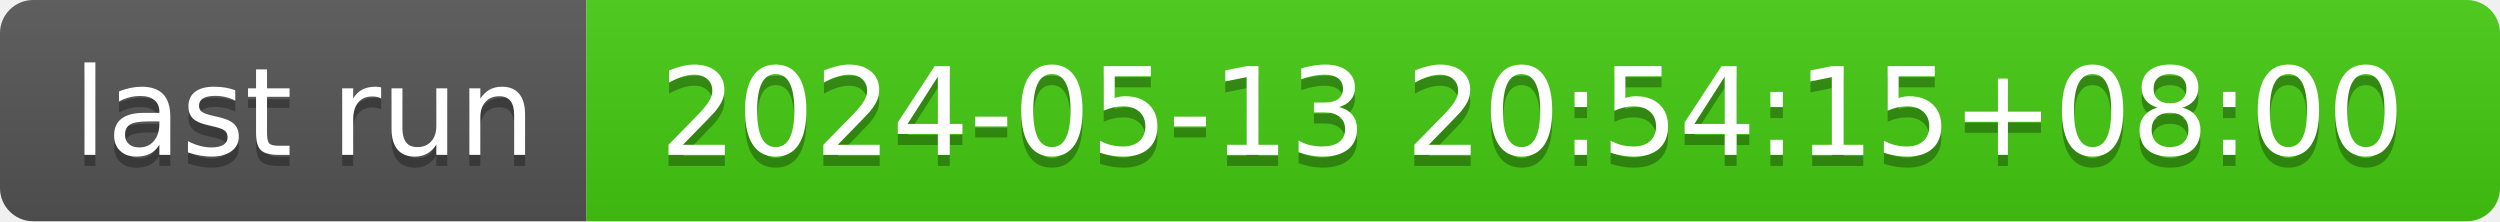
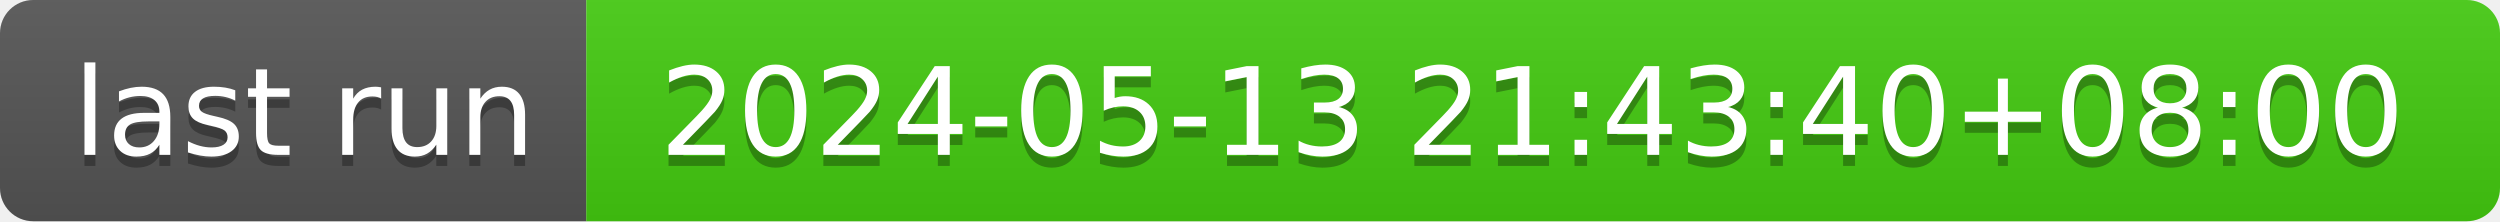
- <svg xmlns="http://www.w3.org/2000/svg" width="226" height="20" role="img" aria-label="last run: 2024-05-13 20:54:15+08:00">
+ <svg xmlns="http://www.w3.org/2000/svg" width="226" height="20" role="img" aria-label="last run: 2024-05-13 21:43:40+08:00">
  <linearGradient id="s" x2="0" y2="100%">
    <stop offset="0" stop-color="#bbb" stop-opacity=".1" />
    <stop offset="1" stop-opacity=".1" />
  </linearGradient>
  <clipPath id="r">
    <rect width="226" height="20" rx="3" fill="#fff" />
  </clipPath>
  <g clip-path="url(#r)">
    <rect width="53" height="20" fill="#555" />
    <rect x="53" width="173" height="20" fill="#4c1" />
    <rect width="226" height="20" fill="url(#s)" />
  </g>
  <g fill="#fff" text-anchor="middle" font-family="Verdana,Geneva,DejaVu Sans,sans-serif" text-rendering="geometricPrecision" font-size="110">
    <text aria-hidden="true" x="275" y="150" fill="#010101" fill-opacity=".3" transform="scale(.1)" textLength="430">last run</text>
    <text x="275" y="140" transform="scale(.1)" fill="#fff" textLength="430">last run</text>
-     <text aria-hidden="true" x="1385" y="150" fill="#010101" fill-opacity=".3" transform="scale(.1)" textLength="1630">2024-05-13 20:54:15+08:00</text>
-     <text x="1385" y="140" transform="scale(.1)" fill="#fff" textLength="1630">2024-05-13 20:54:15+08:00</text>
+     <text aria-hidden="true" x="1385" y="150" fill="#010101" fill-opacity=".3" transform="scale(.1)" textLength="1630">2024-05-13 21:43:40+08:00</text>
+     <text x="1385" y="140" transform="scale(.1)" fill="#fff" textLength="1630">2024-05-13 21:43:40+08:00</text>
  </g>
</svg>
